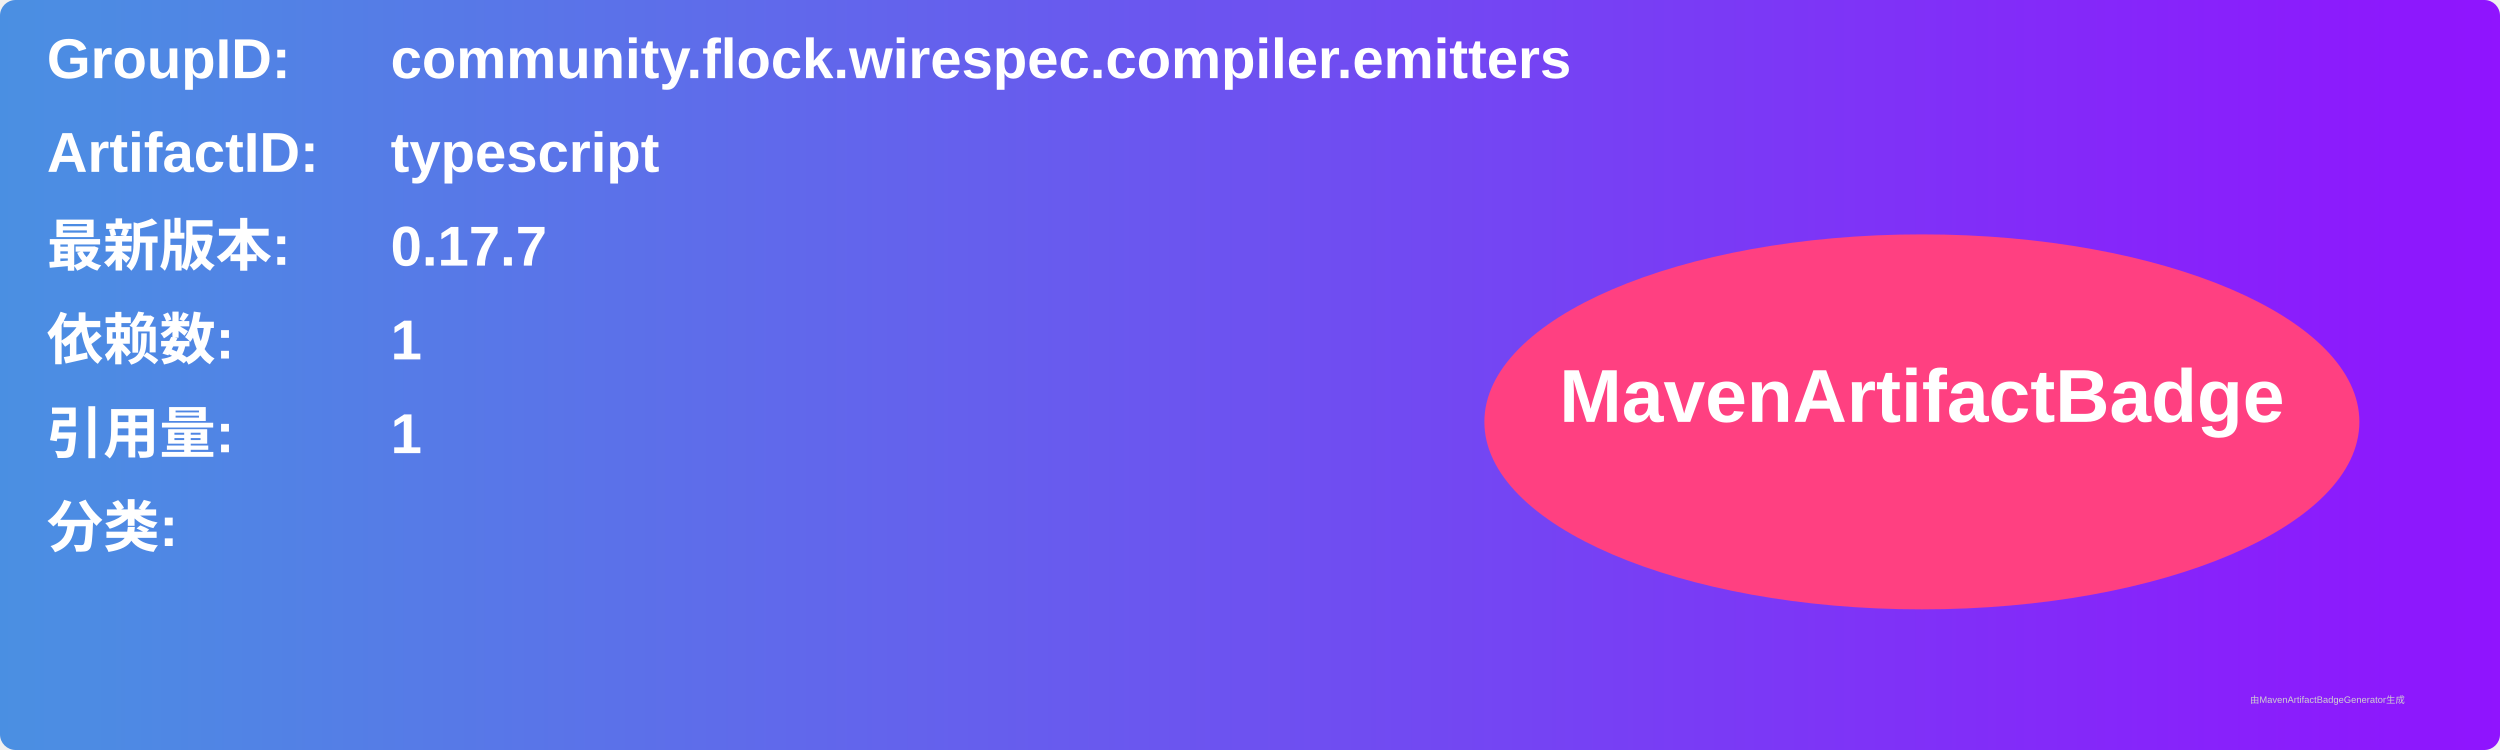
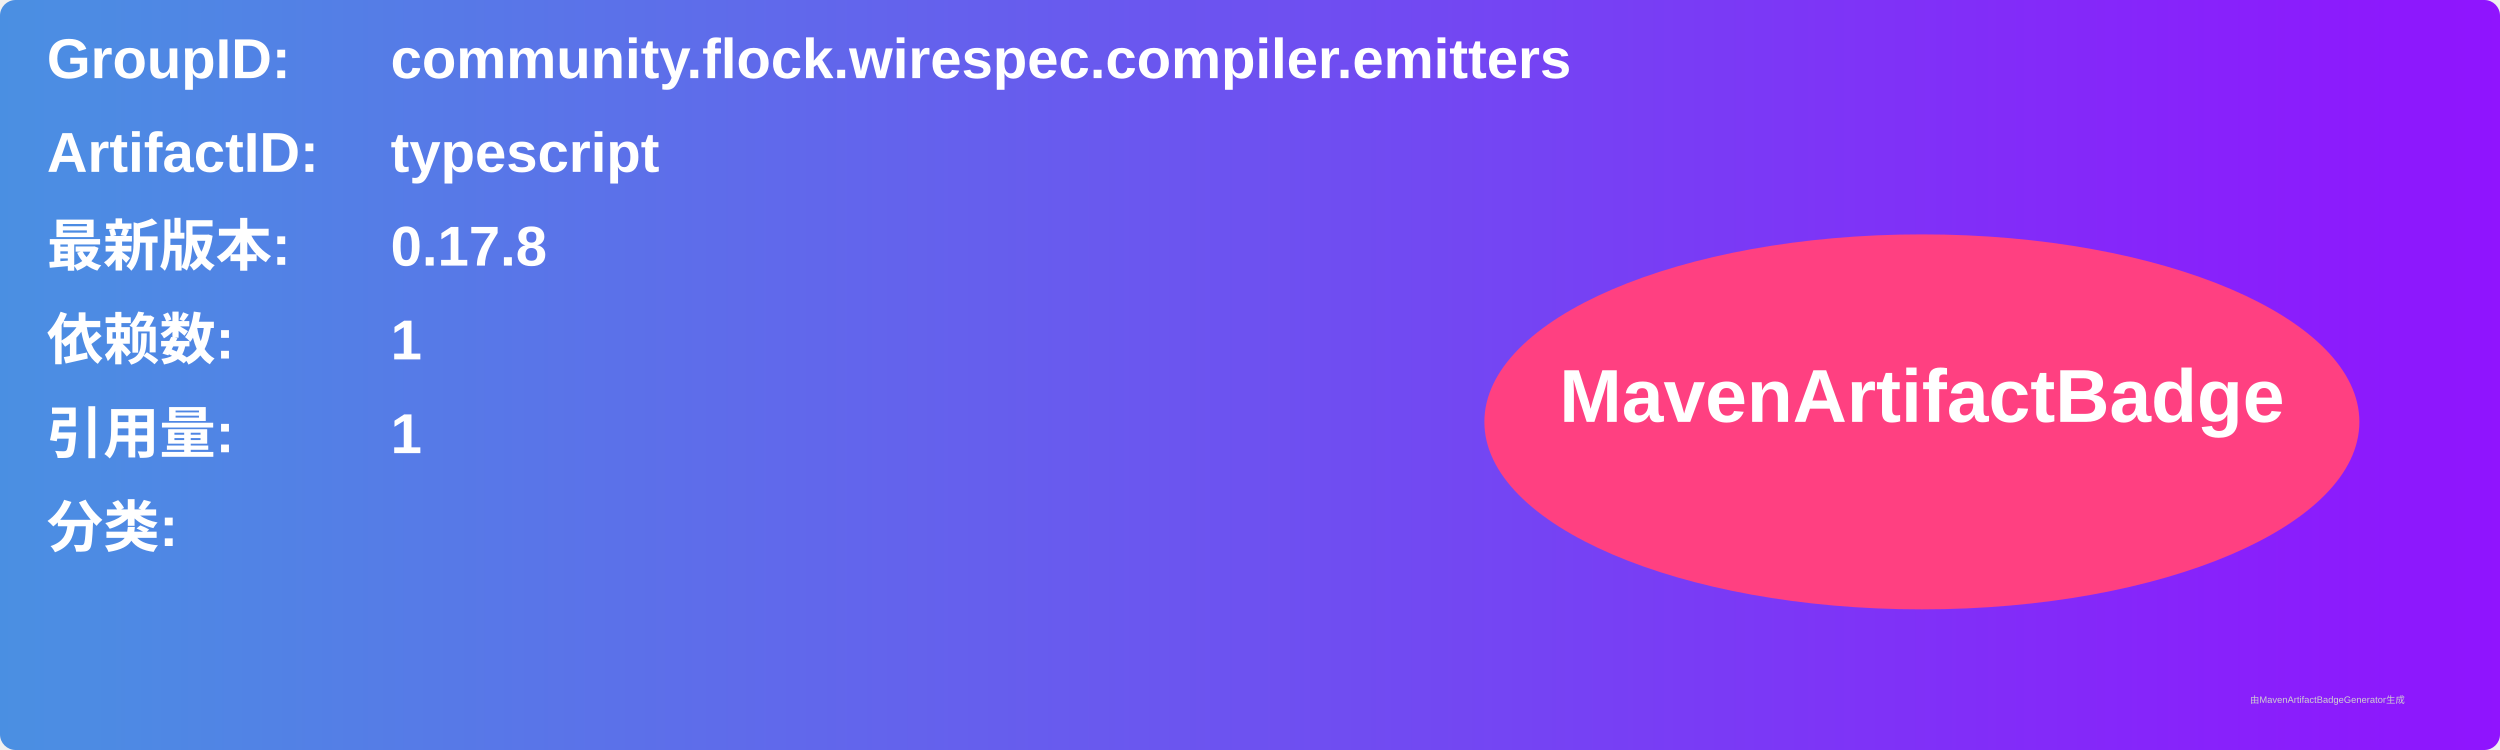
<svg xmlns="http://www.w3.org/2000/svg" width="800" height="240" viewBox="0 0 800 240">
  <linearGradient id="grad" x1="0%" y1="0%" x2="100%" y2="0%">
    <stop offset="0%" stop-color="#4a90e2" />
    <stop offset="100%" stop-color="#9013fe" />
  </linearGradient>
  <rect width="100%" height="100%" rx="5" ry="5" fill="url(#grad)" />
  <g transform="translate(15, 15)">
    <text x="0" y="10" font-family="Arial" font-size="18" fill="white" font-weight="bold" width="260">GroupID:</text>
    <text x="110" y="10" font-family="Arial" font-size="18" fill="white" font-weight="bold" width="460">community.flock.wirespec.compiler.emitters</text>
    <text x="0" y="40" font-family="Arial" font-size="18" fill="white" font-weight="bold" width="260">ArtifactID:</text>
    <text x="110" y="40" font-family="Arial" font-size="18" fill="white" font-weight="bold" width="460">typescript</text>
    <text x="0" y="70" font-family="Arial" font-size="18" fill="white" font-weight="bold">最新版本:</text>
    <text x="110" y="70" font-family="Arial" font-size="18" fill="white" font-weight="bold">
-       <tspan font-weight="bold">0.17.7</tspan>
+       <tspan font-weight="bold">0.17.8</tspan>
    </text>
    <text x="0" y="100" font-family="Arial" font-size="18" fill="white" font-weight="bold">依赖数: </text>
    <text x="110" y="100" font-family="Arial" font-size="18" fill="white">
      <tspan font-weight="bold">1</tspan>
    </text>
    <text x="0" y="130" font-family="Arial" font-size="18" fill="white" font-weight="bold">引用量: </text>
    <text x="110" y="130" font-family="Arial" font-size="18" fill="white">
      <tspan font-weight="bold">1</tspan>
    </text>
    <text x="0" y="160" font-family="Arial" font-size="18" fill="white" font-weight="bold">分类:</text>
    <text x="10" y="190" font-family="Arial" font-size="10" fill="white">
      <tspan font-weight="bold" />
    </text>
    <ellipse cx="600" cy="120" rx="140" ry="60" fill="#ff4081" />
    <text x="600" y="120" text-anchor="middle" font-family="Arial" font-size="24" fill="white" font-weight="bold">MavenArtifactBadge</text>
  </g>
  <text x="720" y="225" font-family="Arial" font-size="3" fill="#d0d0d0">由MavenArtifactBadgeGenerator生成</text>
</svg>
